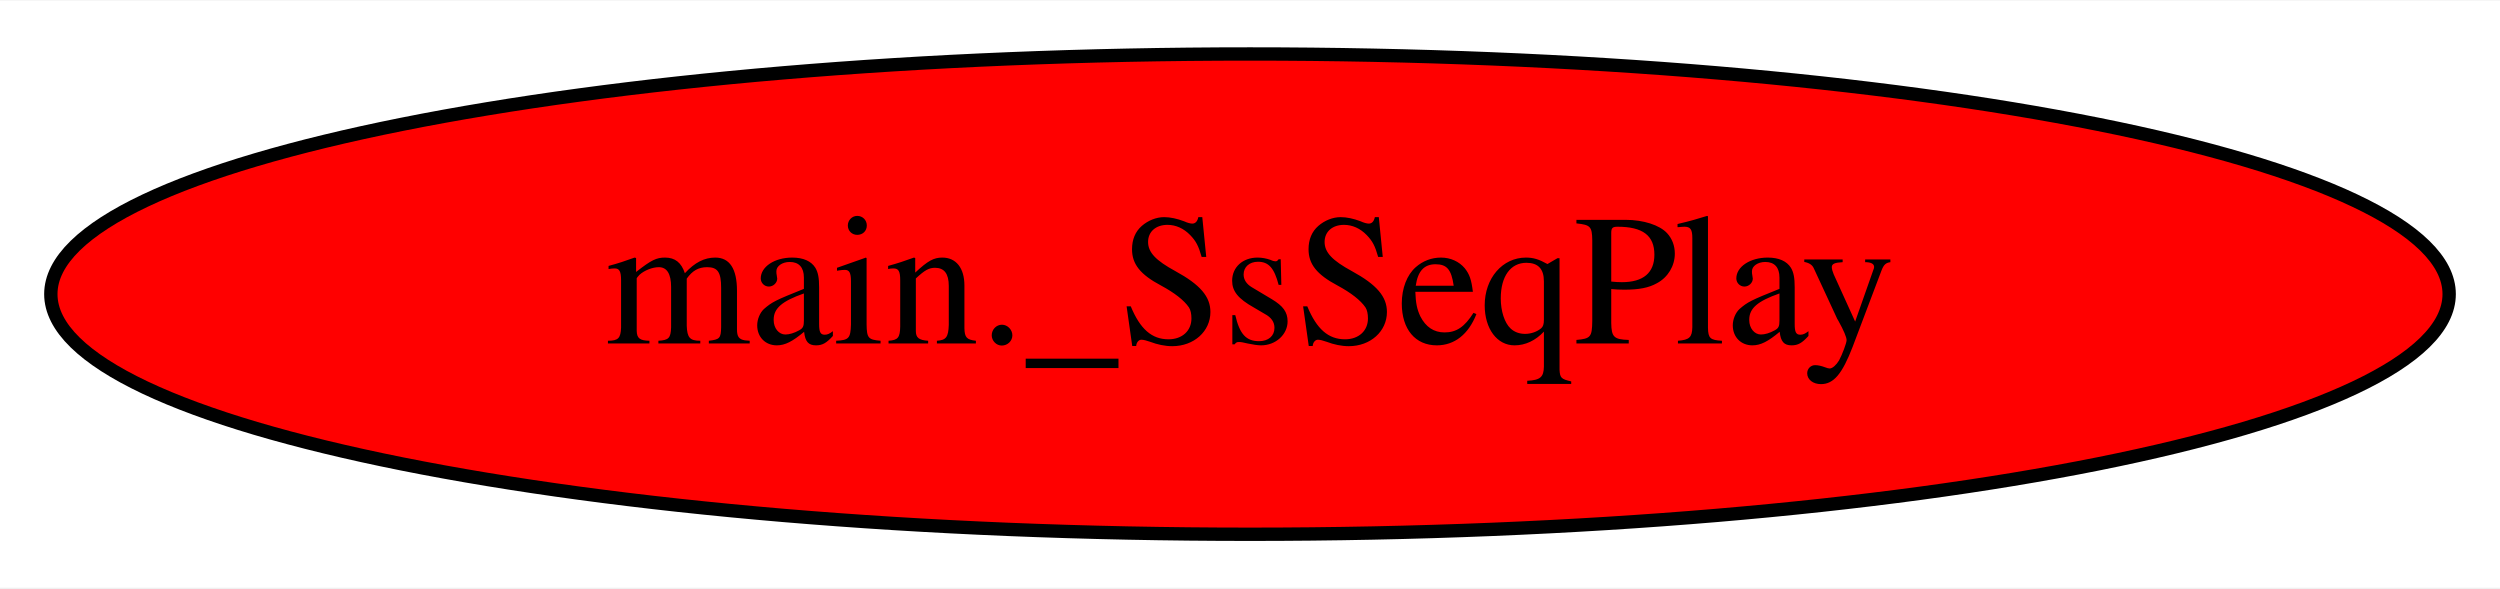
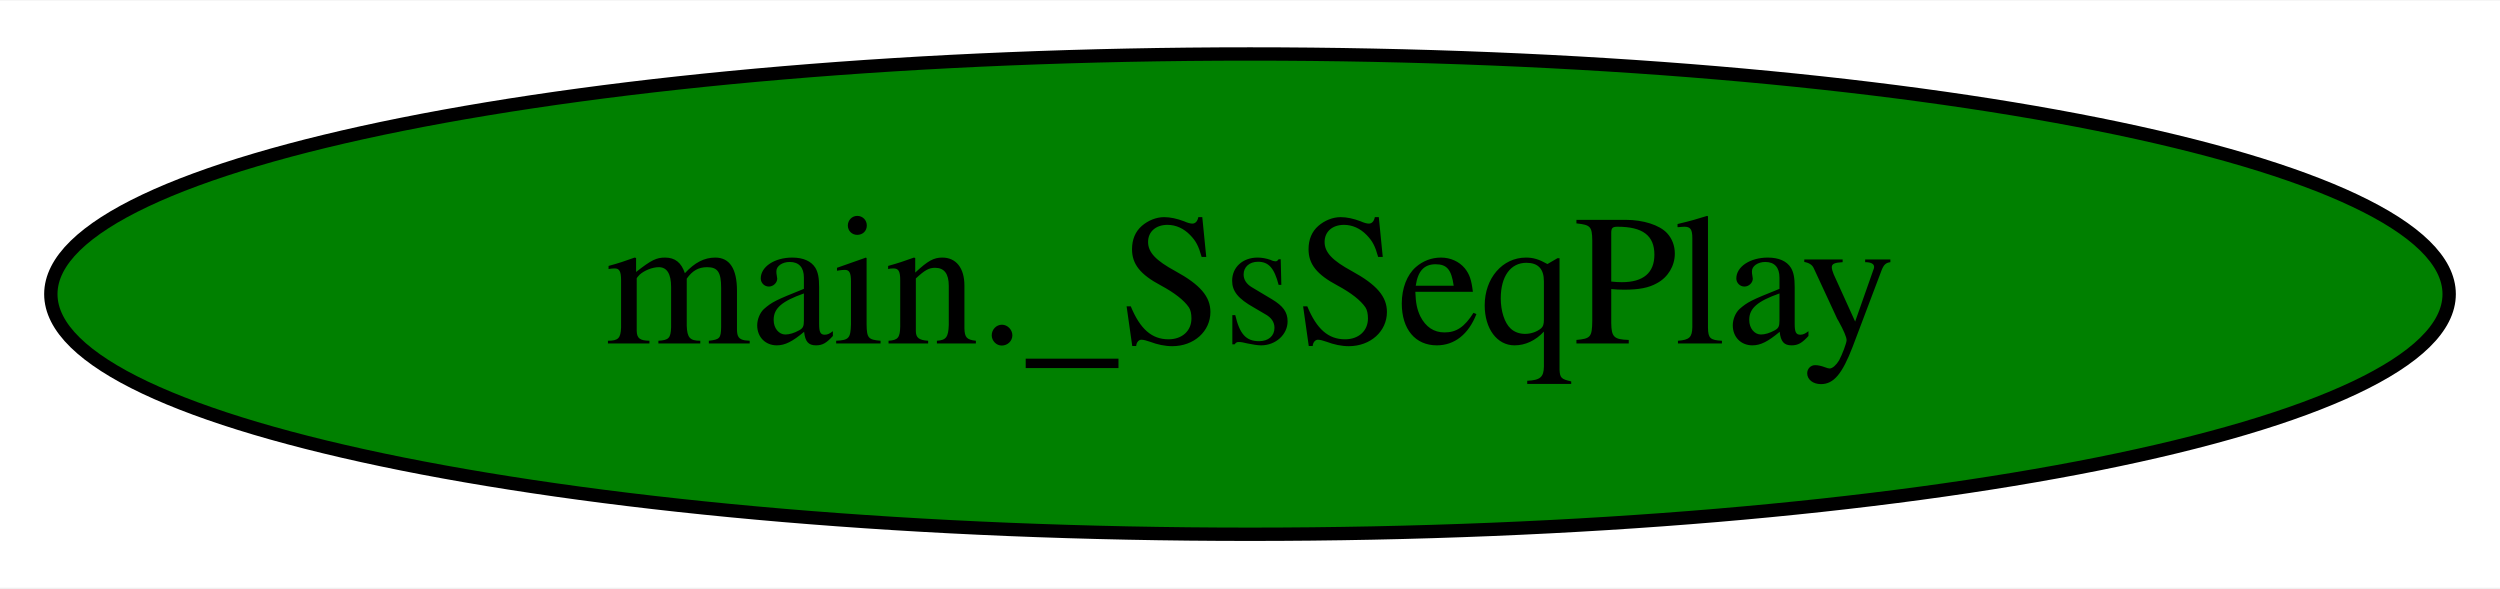
<svg xmlns="http://www.w3.org/2000/svg" width="187pt" height="44pt" viewBox="0.00 0.00 187.38 44.00">
  <g id="graph0" class="graph" transform="scale(1 1) rotate(0) translate(4 40)">
    <polygon fill="white" stroke="transparent" points="-4,4 -4,-40 183.38,-40 183.38,4 -4,4" />
    <g id="node1" class="node">
-       <ellipse fill="red" stroke="black" cx="89.69" cy="-18" rx="89.88" ry="18" />
+       <ellipse fill="green" stroke="black" cx="89.69" cy="-18" rx="89.88" ry="18" />
      <text text-anchor="middle" x="89.69" y="-14.3" font-family="Times,serif" font-size="14.00">main._SsSeqPlay</text>
    </g>
  </g>
</svg>
